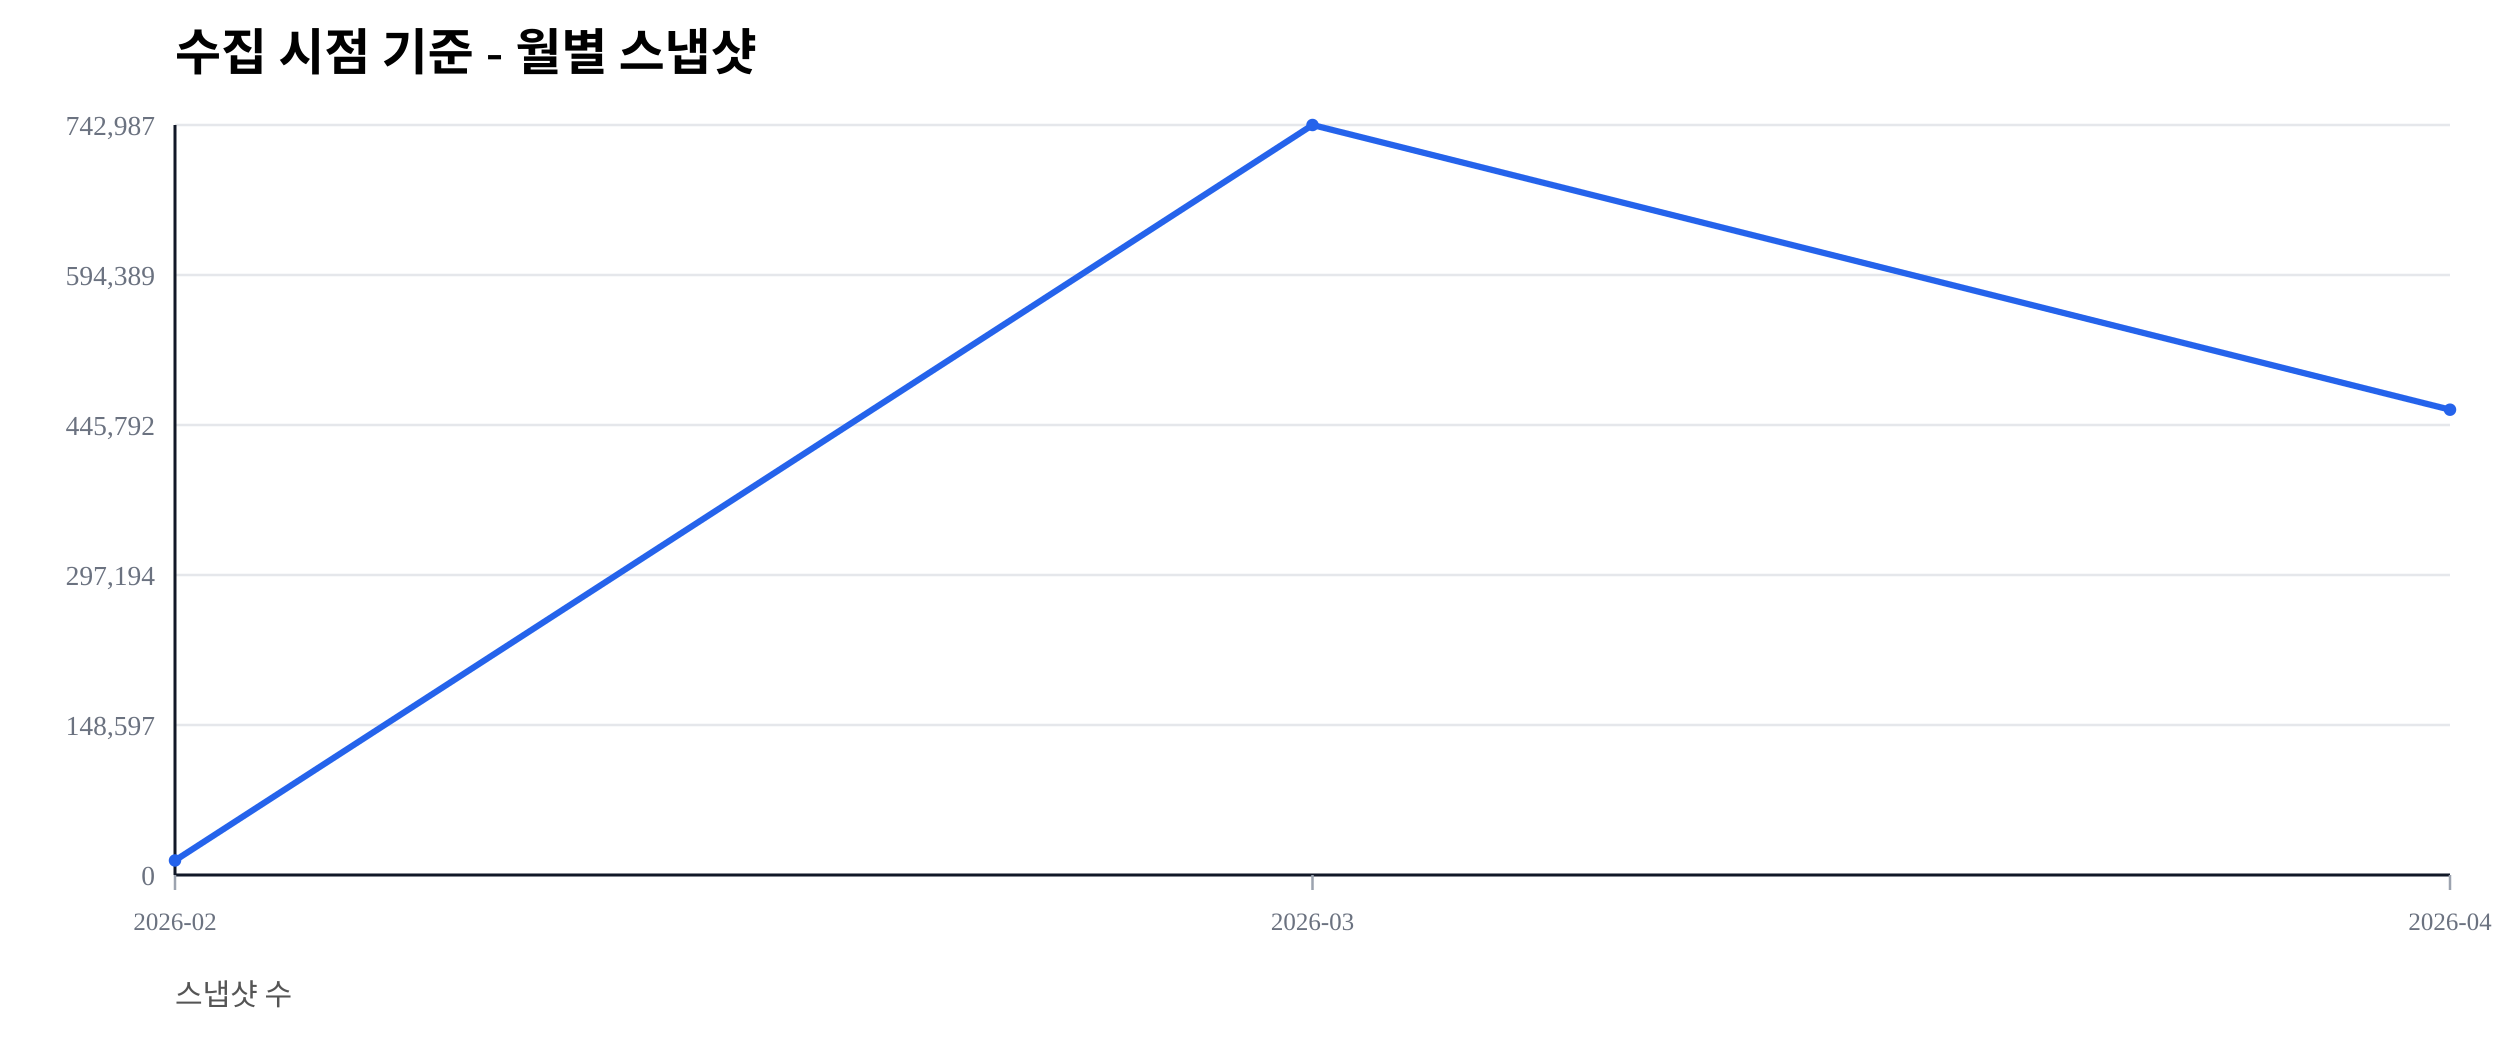
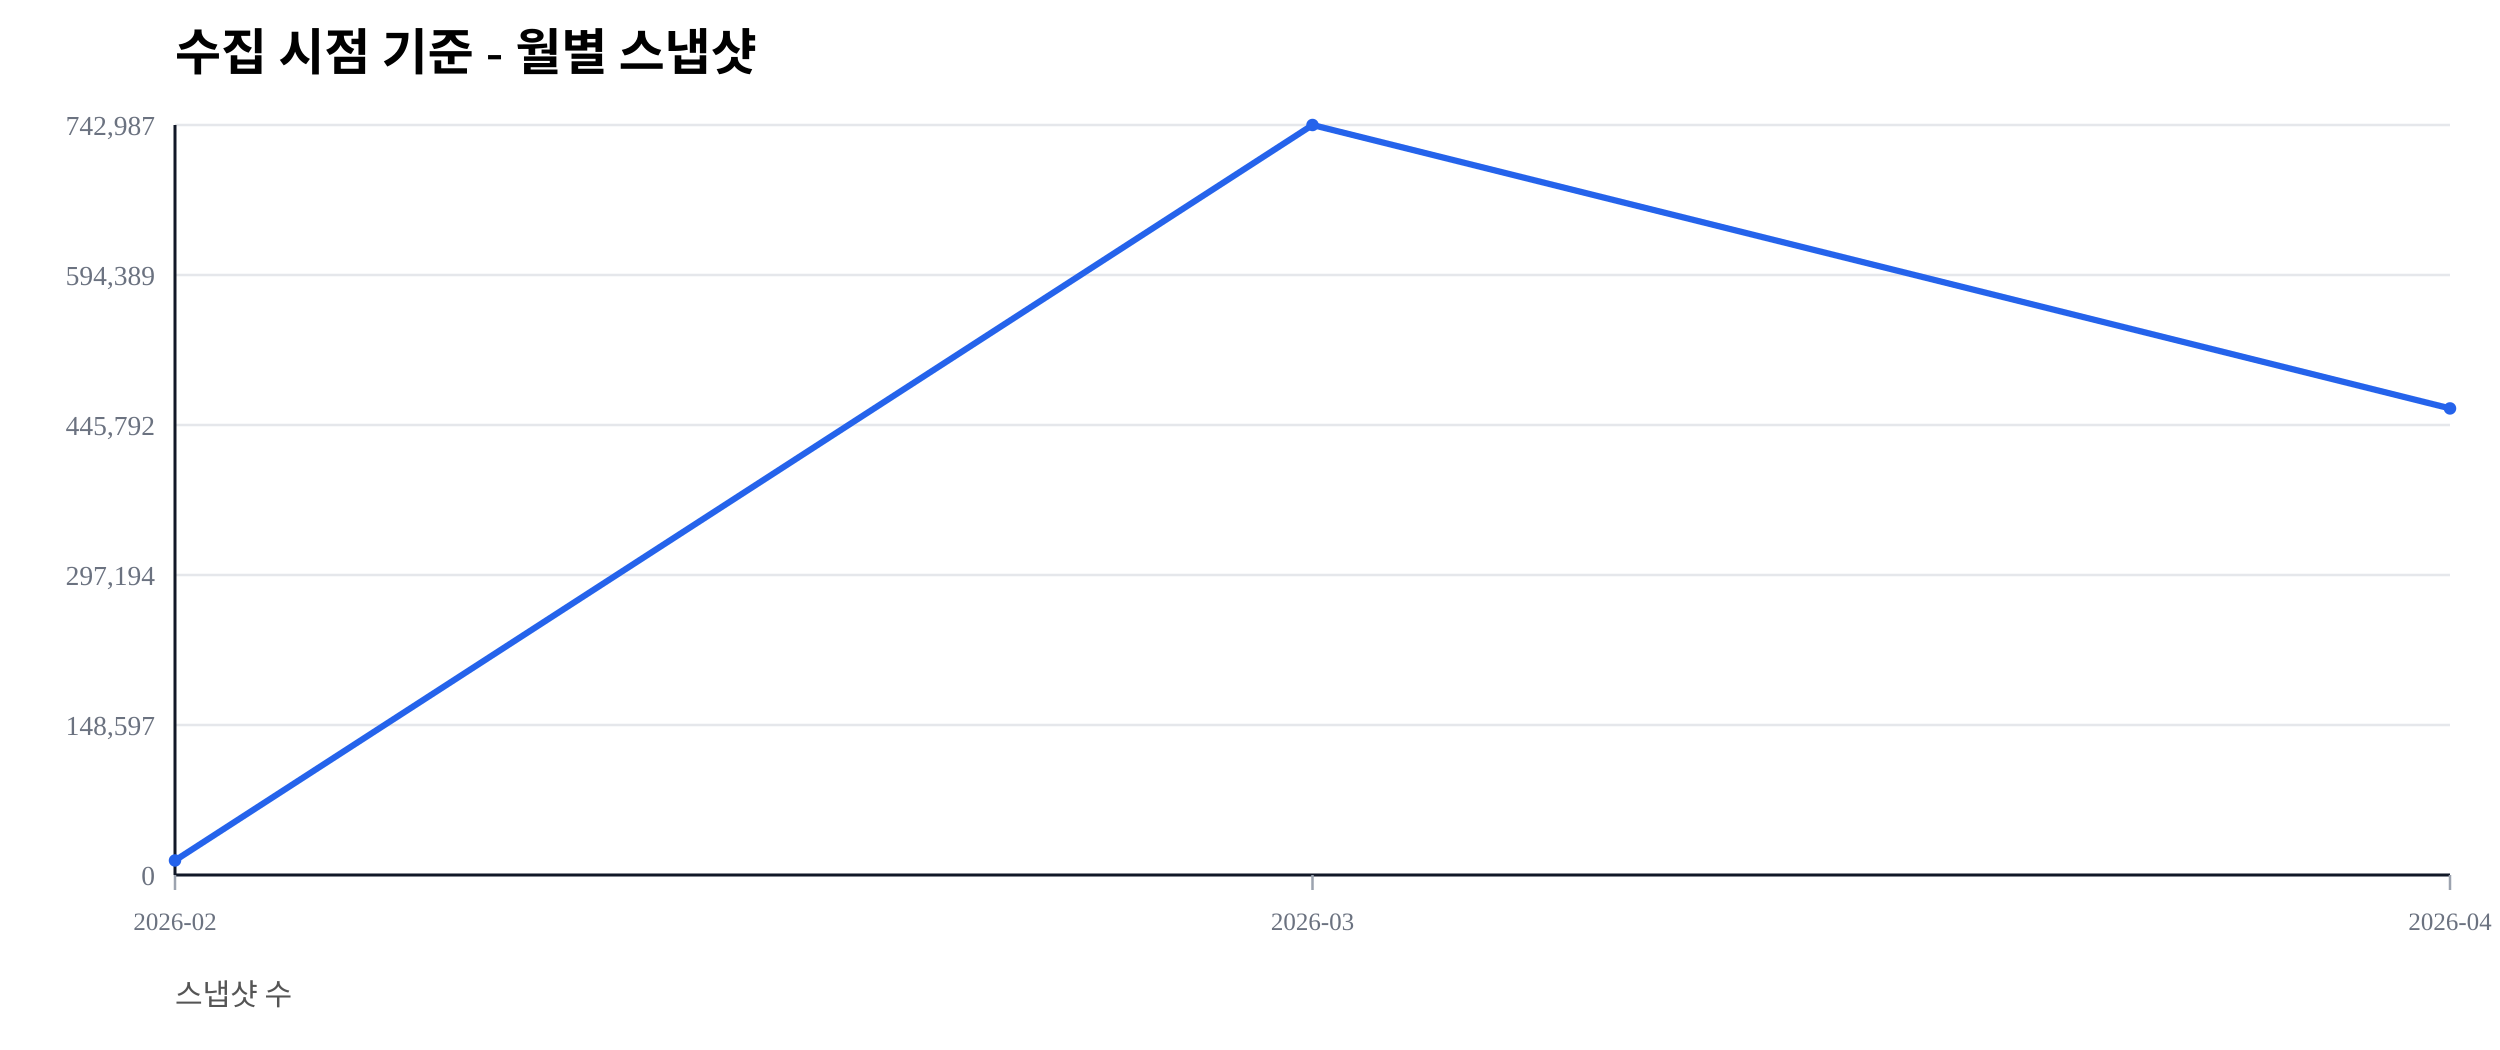
<svg xmlns="http://www.w3.org/2000/svg" width="1000" height="420" viewBox="0 0 1000 420">
  <rect width="100%" height="100%" fill="#ffffff" />
  <text x="70" y="28" font-size="20" font-weight="600">수집 시점 기준 - 월별 스냅샷</text>
  <text x="70" y="402" font-size="12" fill="#555">스냅샷 수</text>
  <line x1="70" y1="350.00" x2="980" y2="350.00" stroke="#e5e7eb" stroke-width="1" />
  <text x="62" y="354.00" font-size="11" fill="#6b7280" text-anchor="end">0</text>
  <line x1="70" y1="290.00" x2="980" y2="290.00" stroke="#e5e7eb" stroke-width="1" />
  <text x="62" y="294.00" font-size="11" fill="#6b7280" text-anchor="end">148,597</text>
  <line x1="70" y1="230.00" x2="980" y2="230.00" stroke="#e5e7eb" stroke-width="1" />
  <text x="62" y="234.00" font-size="11" fill="#6b7280" text-anchor="end">297,194</text>
  <line x1="70" y1="170.00" x2="980" y2="170.00" stroke="#e5e7eb" stroke-width="1" />
  <text x="62" y="174.00" font-size="11" fill="#6b7280" text-anchor="end">445,792</text>
  <line x1="70" y1="110.00" x2="980" y2="110.00" stroke="#e5e7eb" stroke-width="1" />
  <text x="62" y="114.00" font-size="11" fill="#6b7280" text-anchor="end">594,389</text>
  <line x1="70" y1="50.00" x2="980" y2="50.00" stroke="#e5e7eb" stroke-width="1" />
  <text x="62" y="54.00" font-size="11" fill="#6b7280" text-anchor="end">742,987</text>
  <line x1="70" y1="350" x2="980" y2="350" stroke="#111827" stroke-width="1.2" />
  <line x1="70" y1="50" x2="70" y2="350" stroke="#111827" stroke-width="1.2" />
  <line x1="70.00" y1="350" x2="70.00" y2="356" stroke="#9ca3af" stroke-width="1" />
  <text x="70.00" y="372" font-size="10" fill="#6b7280" text-anchor="middle">2026-02</text>
  <line x1="525.00" y1="350" x2="525.00" y2="356" stroke="#9ca3af" stroke-width="1" />
  <text x="525.00" y="372" font-size="10" fill="#6b7280" text-anchor="middle">2026-03</text>
  <line x1="980.00" y1="350" x2="980.00" y2="356" stroke="#9ca3af" stroke-width="1" />
  <text x="980.00" y="372" font-size="10" fill="#6b7280" text-anchor="middle">2026-04</text>
-   <polyline fill="none" stroke="#2563eb" stroke-width="2.5" points="70.00,344.19 525.00,50.00 980.00,163.88" />
+   <polyline fill="none" stroke="#2563eb" stroke-width="2.5" points="70.00,344.19 525.00,50.00 980.00,163.37" />
  <circle cx="70.00" cy="344.19" r="2.5" fill="#2563eb" />
  <circle cx="525.00" cy="50.00" r="2.5" fill="#2563eb" />
-   <circle cx="980.00" cy="163.88" r="2.5" fill="#2563eb" />
+   <circle cx="980.00" cy="163.37" r="2.5" fill="#2563eb" />
</svg>
